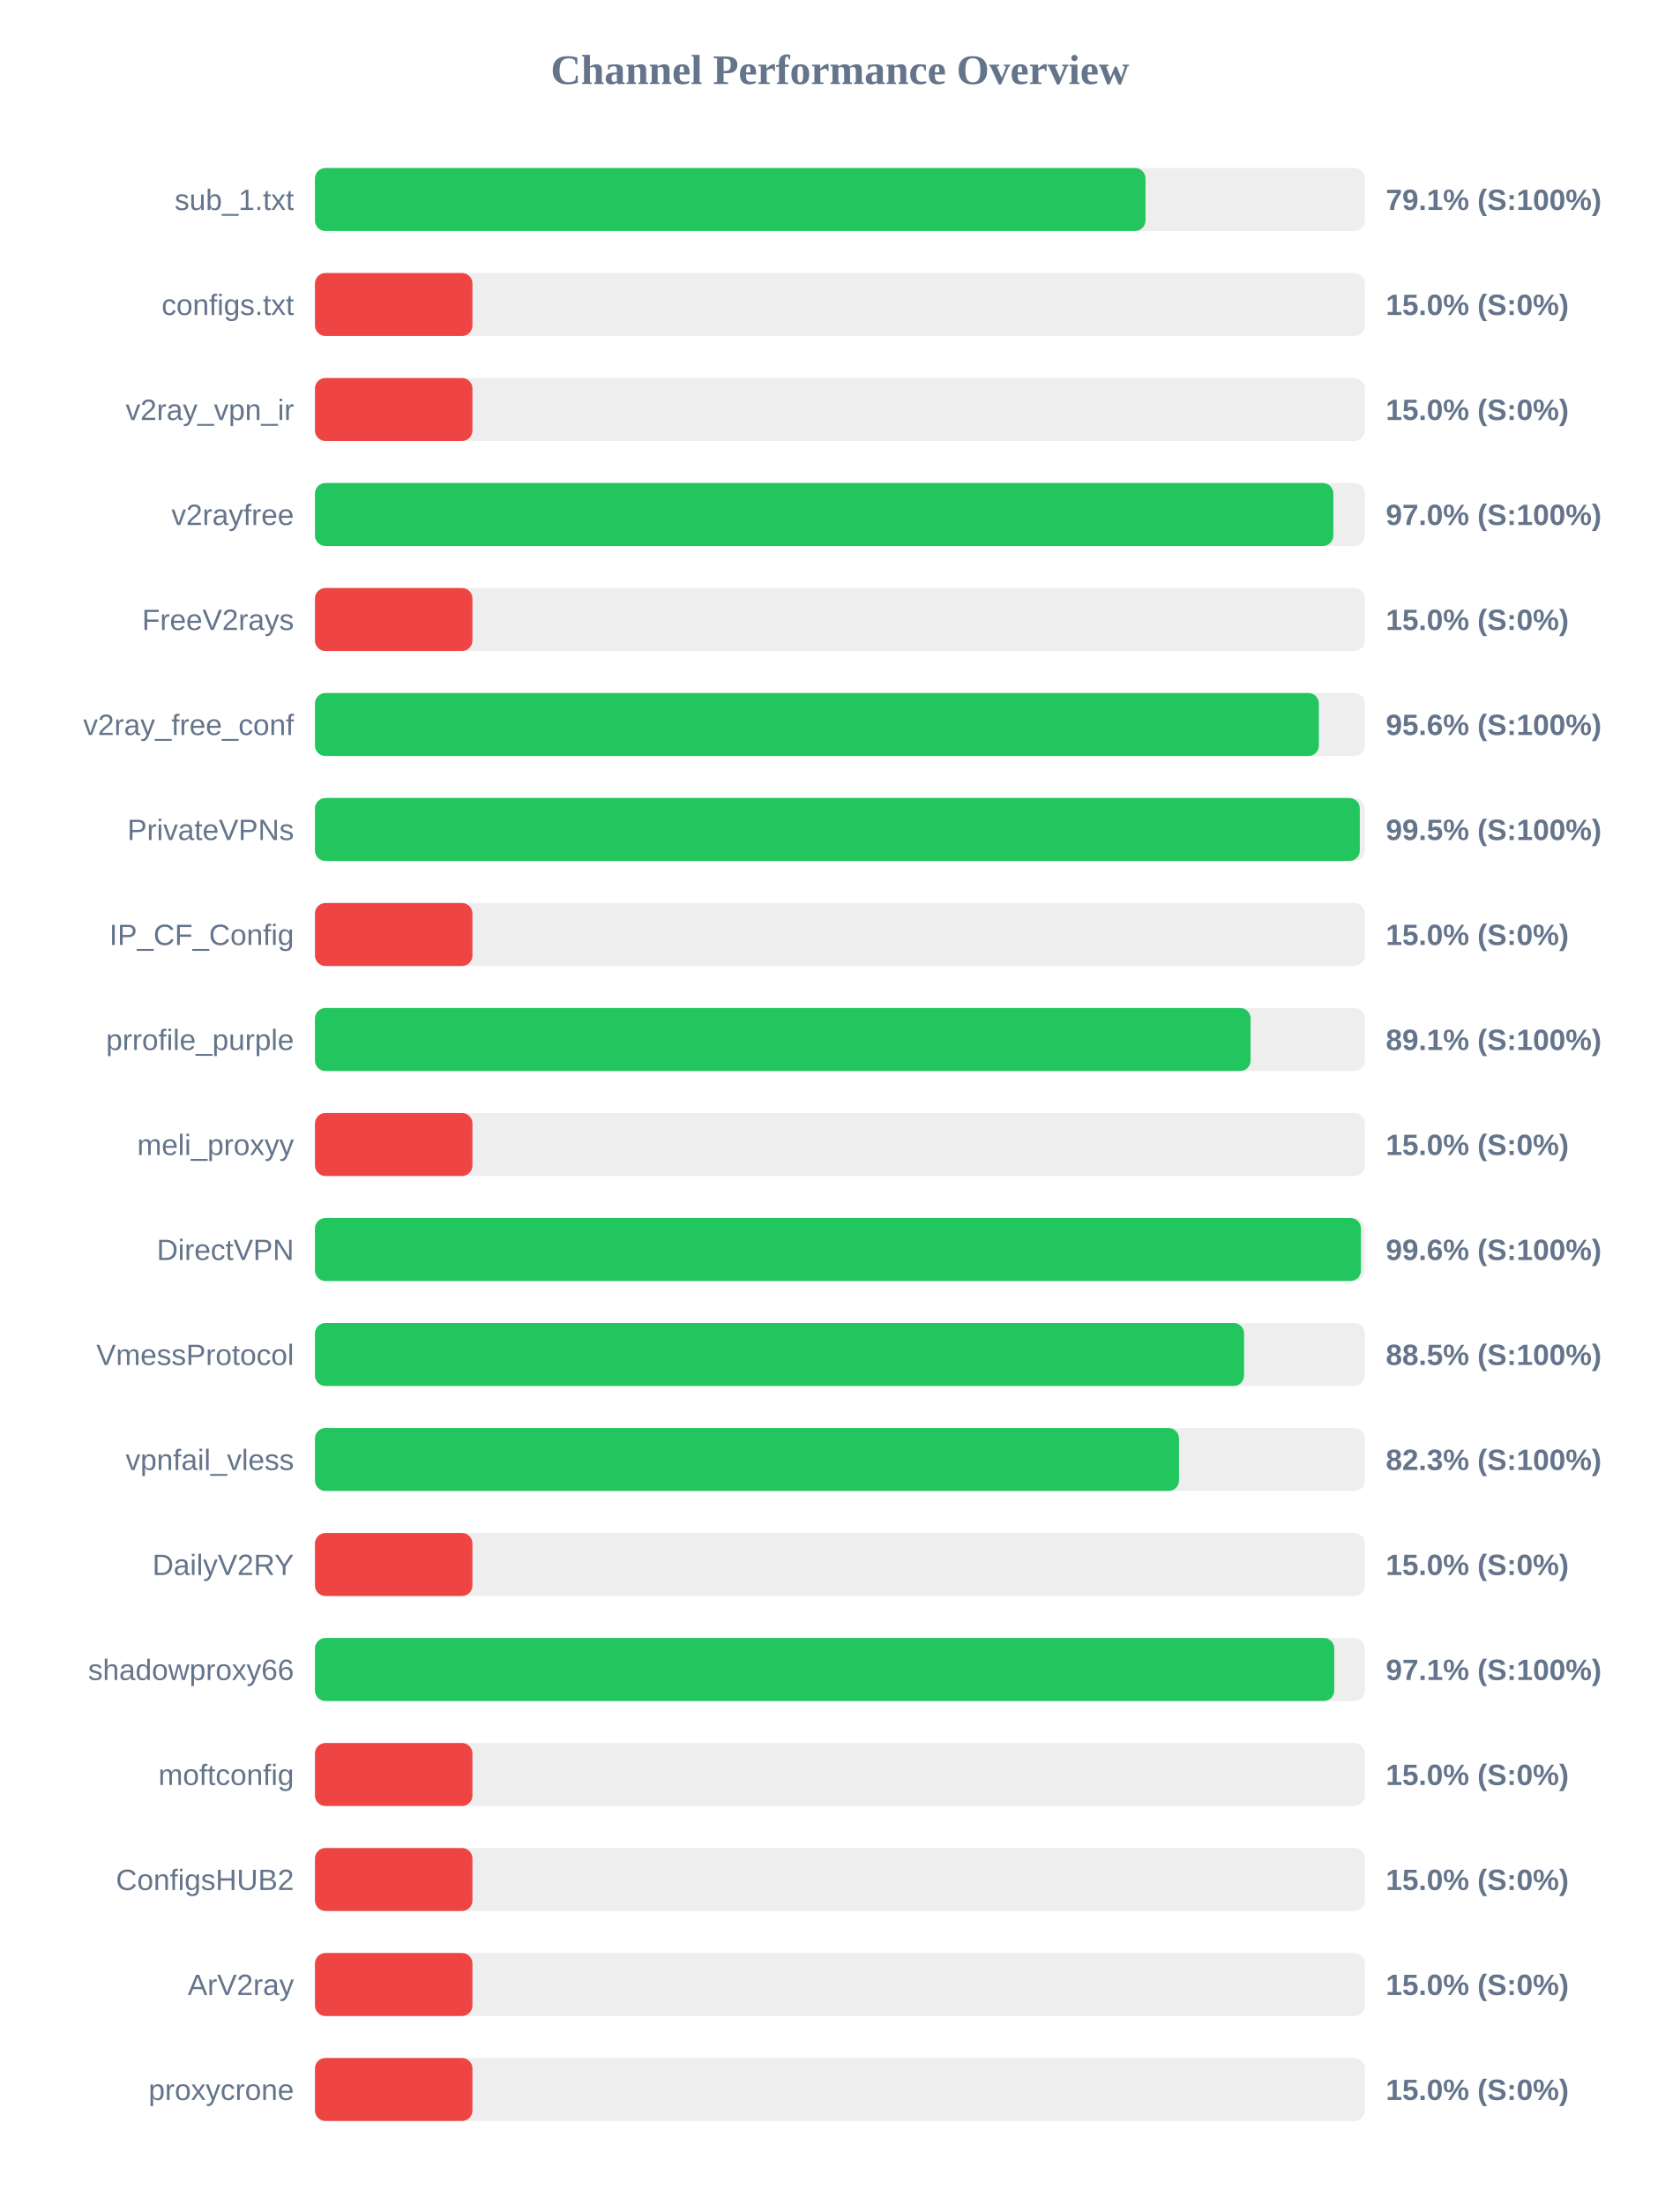
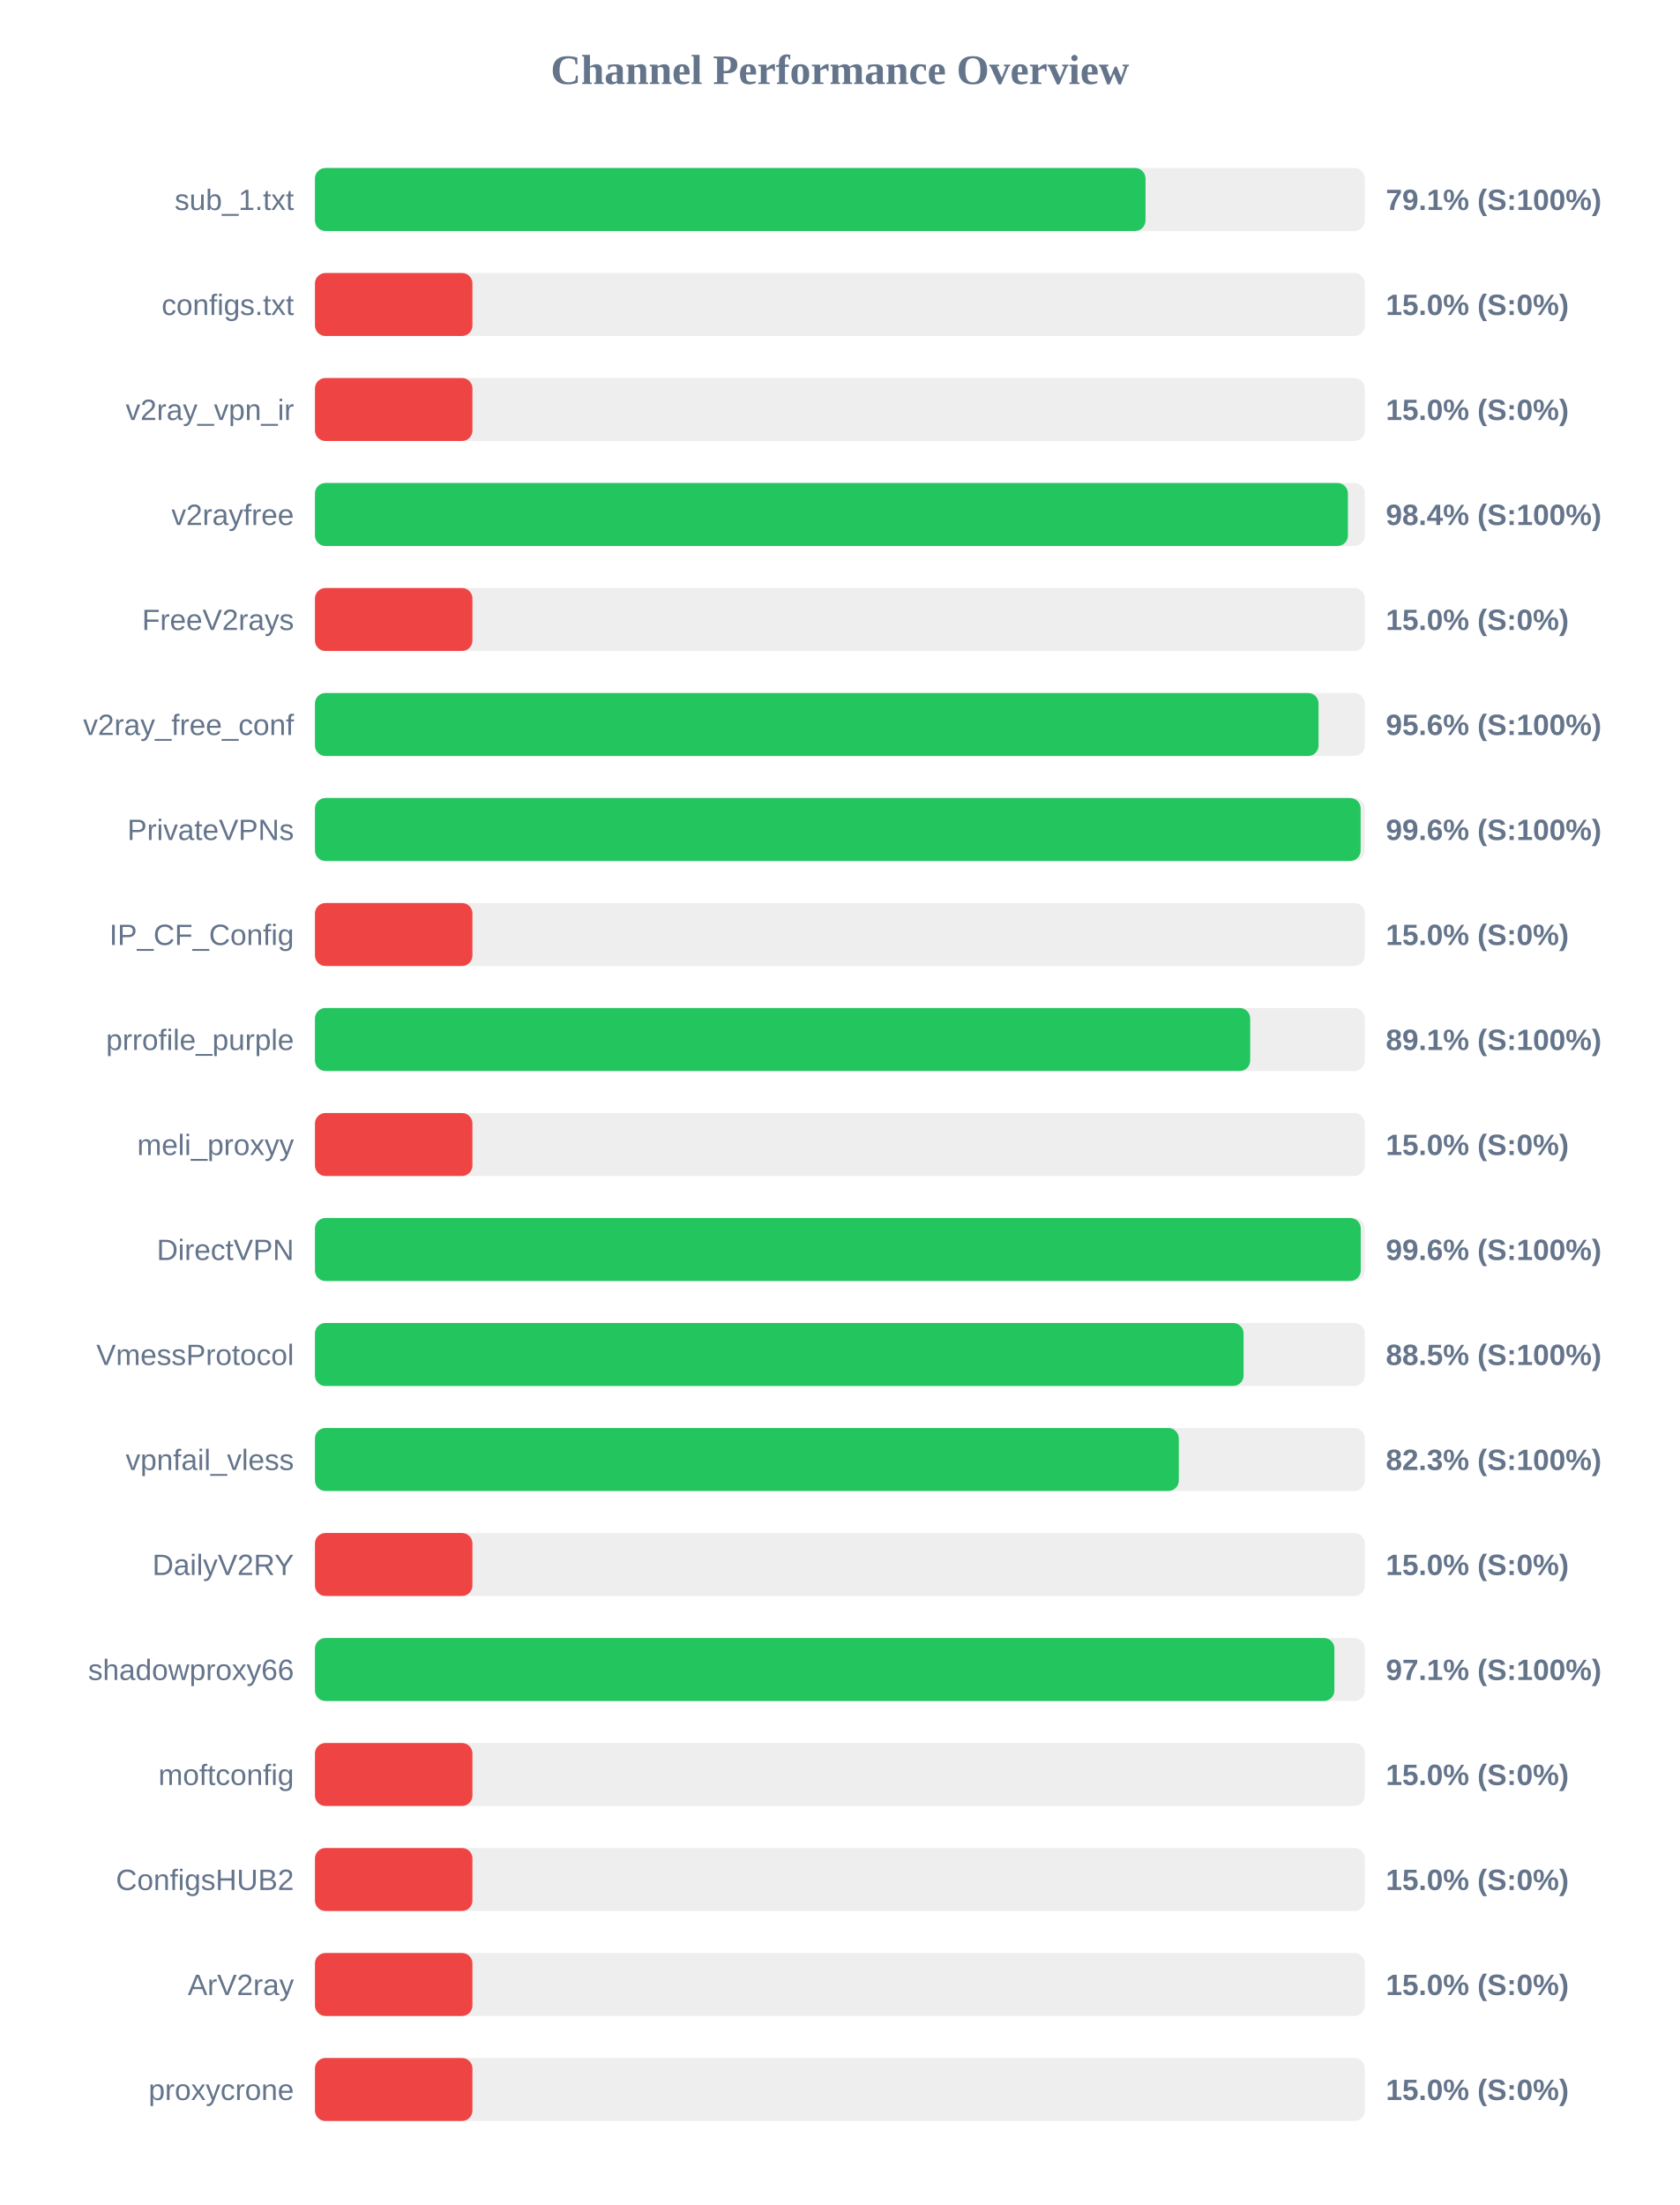
<svg xmlns="http://www.w3.org/2000/svg" width="800" height="1050" version="1.1">
  <style>
        .row { font: 14px Arial; fill: #64748b; }
        .score { font: bold 14px Arial; fill: #64748b; }
    </style>
  <text x="400" y="40" text-anchor="middle" font-size="20px" font-weight="bold" fill="#64748b">Channel Performance Overview</text>
  <rect x="150" y="80" width="500" height="30" fill="#eee" rx="5" />
  <rect x="150" y="80" width="395.55" height="30" fill="#22c55e" rx="5" />
  <text x="140" y="100" text-anchor="end" class="row">sub_1.txt</text>
  <text x="660" y="100" text-anchor="start" class="score">79.1% (S:100%)</text>
  <rect x="150" y="130" width="500" height="30" fill="#eee" rx="5" />
  <rect x="150" y="130" width="75.0" height="30" fill="#ef4444" rx="5" />
  <text x="140" y="150" text-anchor="end" class="row">configs.txt</text>
  <text x="660" y="150" text-anchor="start" class="score">15.0% (S:0%)</text>
  <rect x="150" y="180" width="500" height="30" fill="#eee" rx="5" />
  <rect x="150" y="180" width="75.0" height="30" fill="#ef4444" rx="5" />
  <text x="140" y="200" text-anchor="end" class="row">v2ray_vpn_ir</text>
  <text x="660" y="200" text-anchor="start" class="score">15.0% (S:0%)</text>
  <rect x="150" y="230" width="500" height="30" fill="#eee" rx="5" />
-   <rect x="150" y="230" width="485.0" height="30" fill="#22c55e" rx="5" />
+   <rect x="150" y="230" width="491.95" height="30" fill="#22c55e" rx="5" />
  <text x="140" y="250" text-anchor="end" class="row">v2rayfree</text>
-   <text x="660" y="250" text-anchor="start" class="score">97.0% (S:100%)</text>
+   <text x="660" y="250" text-anchor="start" class="score">98.4% (S:100%)</text>
  <rect x="150" y="280" width="500" height="30" fill="#eee" rx="5" />
  <rect x="150" y="280" width="75.0" height="30" fill="#ef4444" rx="5" />
  <text x="140" y="300" text-anchor="end" class="row">FreeV2rays</text>
  <text x="660" y="300" text-anchor="start" class="score">15.0% (S:0%)</text>
  <rect x="150" y="330" width="500" height="30" fill="#eee" rx="5" />
-   <rect x="150" y="330" width="478.1" height="30" fill="#22c55e" rx="5" />
+   <rect x="150" y="330" width="477.95" height="30" fill="#22c55e" rx="5" />
  <text x="140" y="350" text-anchor="end" class="row">v2ray_free_conf</text>
  <text x="660" y="350" text-anchor="start" class="score">95.6% (S:100%)</text>
  <rect x="150" y="380" width="500" height="30" fill="#eee" rx="5" />
-   <rect x="150" y="380" width="497.6" height="30" fill="#22c55e" rx="5" />
+   <rect x="150" y="380" width="498.0" height="30" fill="#22c55e" rx="5" />
  <text x="140" y="400" text-anchor="end" class="row">PrivateVPNs</text>
-   <text x="660" y="400" text-anchor="start" class="score">99.5% (S:100%)</text>
+   <text x="660" y="400" text-anchor="start" class="score">99.6% (S:100%)</text>
  <rect x="150" y="430" width="500" height="30" fill="#eee" rx="5" />
  <rect x="150" y="430" width="75.0" height="30" fill="#ef4444" rx="5" />
  <text x="140" y="450" text-anchor="end" class="row">IP_CF_Config</text>
  <text x="660" y="450" text-anchor="start" class="score">15.0% (S:0%)</text>
  <rect x="150" y="480" width="500" height="30" fill="#eee" rx="5" />
-   <rect x="150" y="480" width="445.6" height="30" fill="#22c55e" rx="5" />
+   <rect x="150" y="480" width="445.4" height="30" fill="#22c55e" rx="5" />
  <text x="140" y="500" text-anchor="end" class="row">prrofile_purple</text>
  <text x="660" y="500" text-anchor="start" class="score">89.1% (S:100%)</text>
  <rect x="150" y="530" width="500" height="30" fill="#eee" rx="5" />
  <rect x="150" y="530" width="75.0" height="30" fill="#ef4444" rx="5" />
  <text x="140" y="550" text-anchor="end" class="row">meli_proxyy</text>
  <text x="660" y="550" text-anchor="start" class="score">15.0% (S:0%)</text>
  <rect x="150" y="580" width="500" height="30" fill="#eee" rx="5" />
-   <rect x="150" y="580" width="498.15" height="30" fill="#22c55e" rx="5" />
+   <rect x="150" y="580" width="498.05" height="30" fill="#22c55e" rx="5" />
  <text x="140" y="600" text-anchor="end" class="row">DirectVPN</text>
  <text x="660" y="600" text-anchor="start" class="score">99.6% (S:100%)</text>
  <rect x="150" y="630" width="500" height="30" fill="#eee" rx="5" />
-   <rect x="150" y="630" width="442.5" height="30" fill="#22c55e" rx="5" />
+   <rect x="150" y="630" width="442.25" height="30" fill="#22c55e" rx="5" />
  <text x="140" y="650" text-anchor="end" class="row">VmessProtocol</text>
  <text x="660" y="650" text-anchor="start" class="score">88.5% (S:100%)</text>
  <rect x="150" y="680" width="500" height="30" fill="#eee" rx="5" />
-   <rect x="150" y="680" width="411.5" height="30" fill="#22c55e" rx="5" />
+   <rect x="150" y="680" width="411.4" height="30" fill="#22c55e" rx="5" />
  <text x="140" y="700" text-anchor="end" class="row">vpnfail_vless</text>
  <text x="660" y="700" text-anchor="start" class="score">82.3% (S:100%)</text>
  <rect x="150" y="730" width="500" height="30" fill="#eee" rx="5" />
  <rect x="150" y="730" width="75.0" height="30" fill="#ef4444" rx="5" />
  <text x="140" y="750" text-anchor="end" class="row">DailyV2RY</text>
  <text x="660" y="750" text-anchor="start" class="score">15.0% (S:0%)</text>
  <rect x="150" y="780" width="500" height="30" fill="#eee" rx="5" />
-   <rect x="150" y="780" width="485.45" height="30" fill="#22c55e" rx="5" />
+   <rect x="150" y="780" width="485.5" height="30" fill="#22c55e" rx="5" />
  <text x="140" y="800" text-anchor="end" class="row">shadowproxy66</text>
  <text x="660" y="800" text-anchor="start" class="score">97.1% (S:100%)</text>
  <rect x="150" y="830" width="500" height="30" fill="#eee" rx="5" />
  <rect x="150" y="830" width="75.0" height="30" fill="#ef4444" rx="5" />
  <text x="140" y="850" text-anchor="end" class="row">moftconfig</text>
  <text x="660" y="850" text-anchor="start" class="score">15.0% (S:0%)</text>
  <rect x="150" y="880" width="500" height="30" fill="#eee" rx="5" />
  <rect x="150" y="880" width="75.0" height="30" fill="#ef4444" rx="5" />
  <text x="140" y="900" text-anchor="end" class="row">ConfigsHUB2</text>
  <text x="660" y="900" text-anchor="start" class="score">15.0% (S:0%)</text>
  <rect x="150" y="930" width="500" height="30" fill="#eee" rx="5" />
  <rect x="150" y="930" width="75.0" height="30" fill="#ef4444" rx="5" />
  <text x="140" y="950" text-anchor="end" class="row">ArV2ray</text>
  <text x="660" y="950" text-anchor="start" class="score">15.0% (S:0%)</text>
  <rect x="150" y="980" width="500" height="30" fill="#eee" rx="5" />
  <rect x="150" y="980" width="75.0" height="30" fill="#ef4444" rx="5" />
  <text x="140" y="1000" text-anchor="end" class="row">proxycrone</text>
  <text x="660" y="1000" text-anchor="start" class="score">15.0% (S:0%)</text>
</svg>
